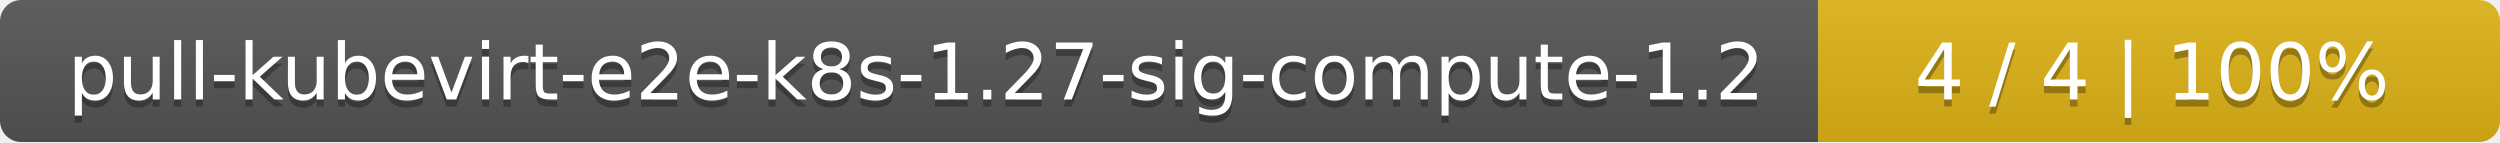
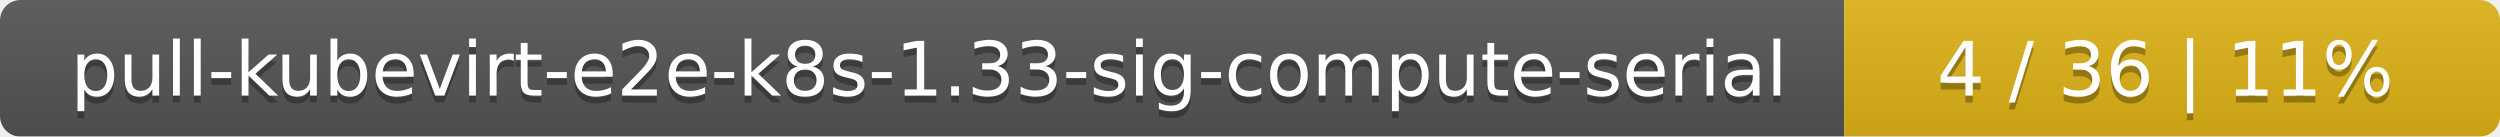
- <svg xmlns="http://www.w3.org/2000/svg" width="352" height="20">
+ <svg xmlns="http://www.w3.org/2000/svg" width="366" height="20">
  <linearGradient id="smooth" x2="0" y2="100%">
    <stop offset="0" stop-color="#bbb" stop-opacity=".1" />
    <stop offset="1" stop-opacity=".1" />
  </linearGradient>
  <mask id="round">
-     <rect width="352" height="20" rx="3" fill="#fff" />
+     <rect width="366" height="20" rx="3" fill="#fff" />
  </mask>
  <g mask="url(#round)">
-     <rect width="256" height="20" fill="#555" />
-     <rect x="256" width="96" height="20" fill="#dfb317" />
-     <rect width="352" height="20" fill="url(#smooth)" />
+     <rect width="270" height="20" fill="#555" />
+     <rect x="270" width="96" height="20" fill="#dfb317" />
+     <rect width="366" height="20" fill="url(#smooth)" />
  </g>
  <g fill="#fff" text-anchor="middle" font-family="DejaVu Sans,Verdana,Geneva,sans-serif" font-size="11">
-     <text x="129" y="15" fill="#010101" fill-opacity=".3">pull-kubevirt-e2e-k8s-1.27-sig-compute-1.2</text>
-     <text x="129" y="14">pull-kubevirt-e2e-k8s-1.27-sig-compute-1.2</text>
-     <text x="303" y="15" fill="#010101" fill-opacity=".3">4 / 4    |    100%</text>
-     <text x="303" y="14">4 / 4    |    100%</text>
+     <text x="136" y="15" fill="#010101" fill-opacity=".3">pull-kubevirt-e2e-k8s-1.33-sig-compute-serial</text>
+     <text x="136" y="14">pull-kubevirt-e2e-k8s-1.33-sig-compute-serial</text>
+     <text x="317" y="15" fill="#010101" fill-opacity=".3">4 / 36    |    11%</text>
+     <text x="317" y="14">4 / 36    |    11%</text>
  </g>
</svg>
